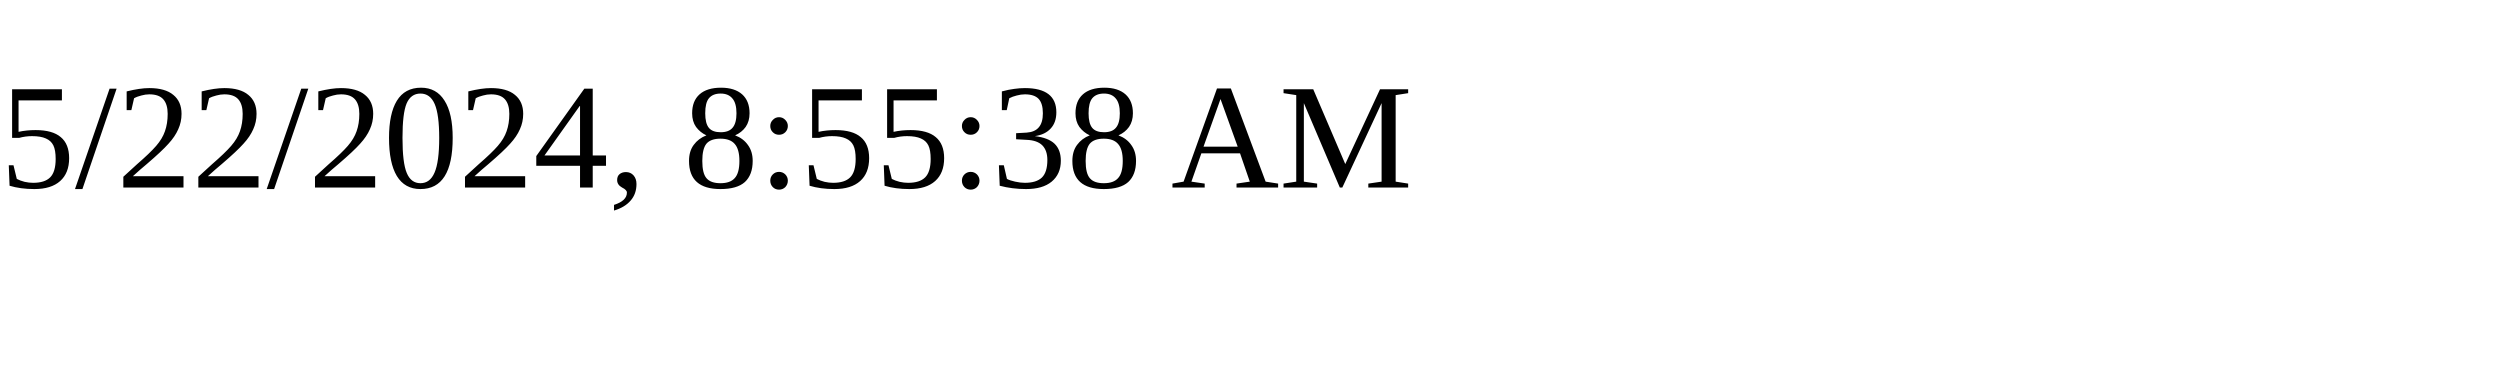
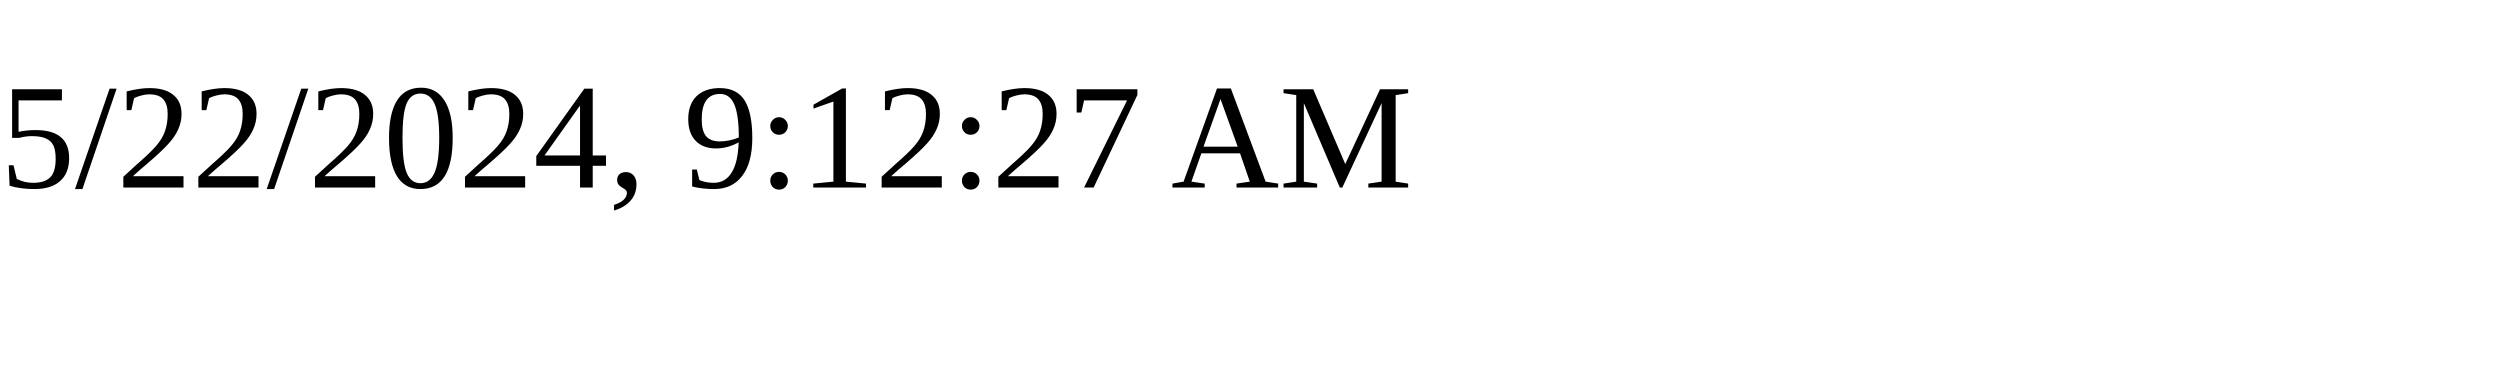
<svg xmlns="http://www.w3.org/2000/svg" height="30" width="200">
-   <text x="0" y="15">5/22/2024, 8:55:38 AM</text>
+   <text x="0" y="15">5/22/2024, 9:12:27 AM</text>
</svg>
